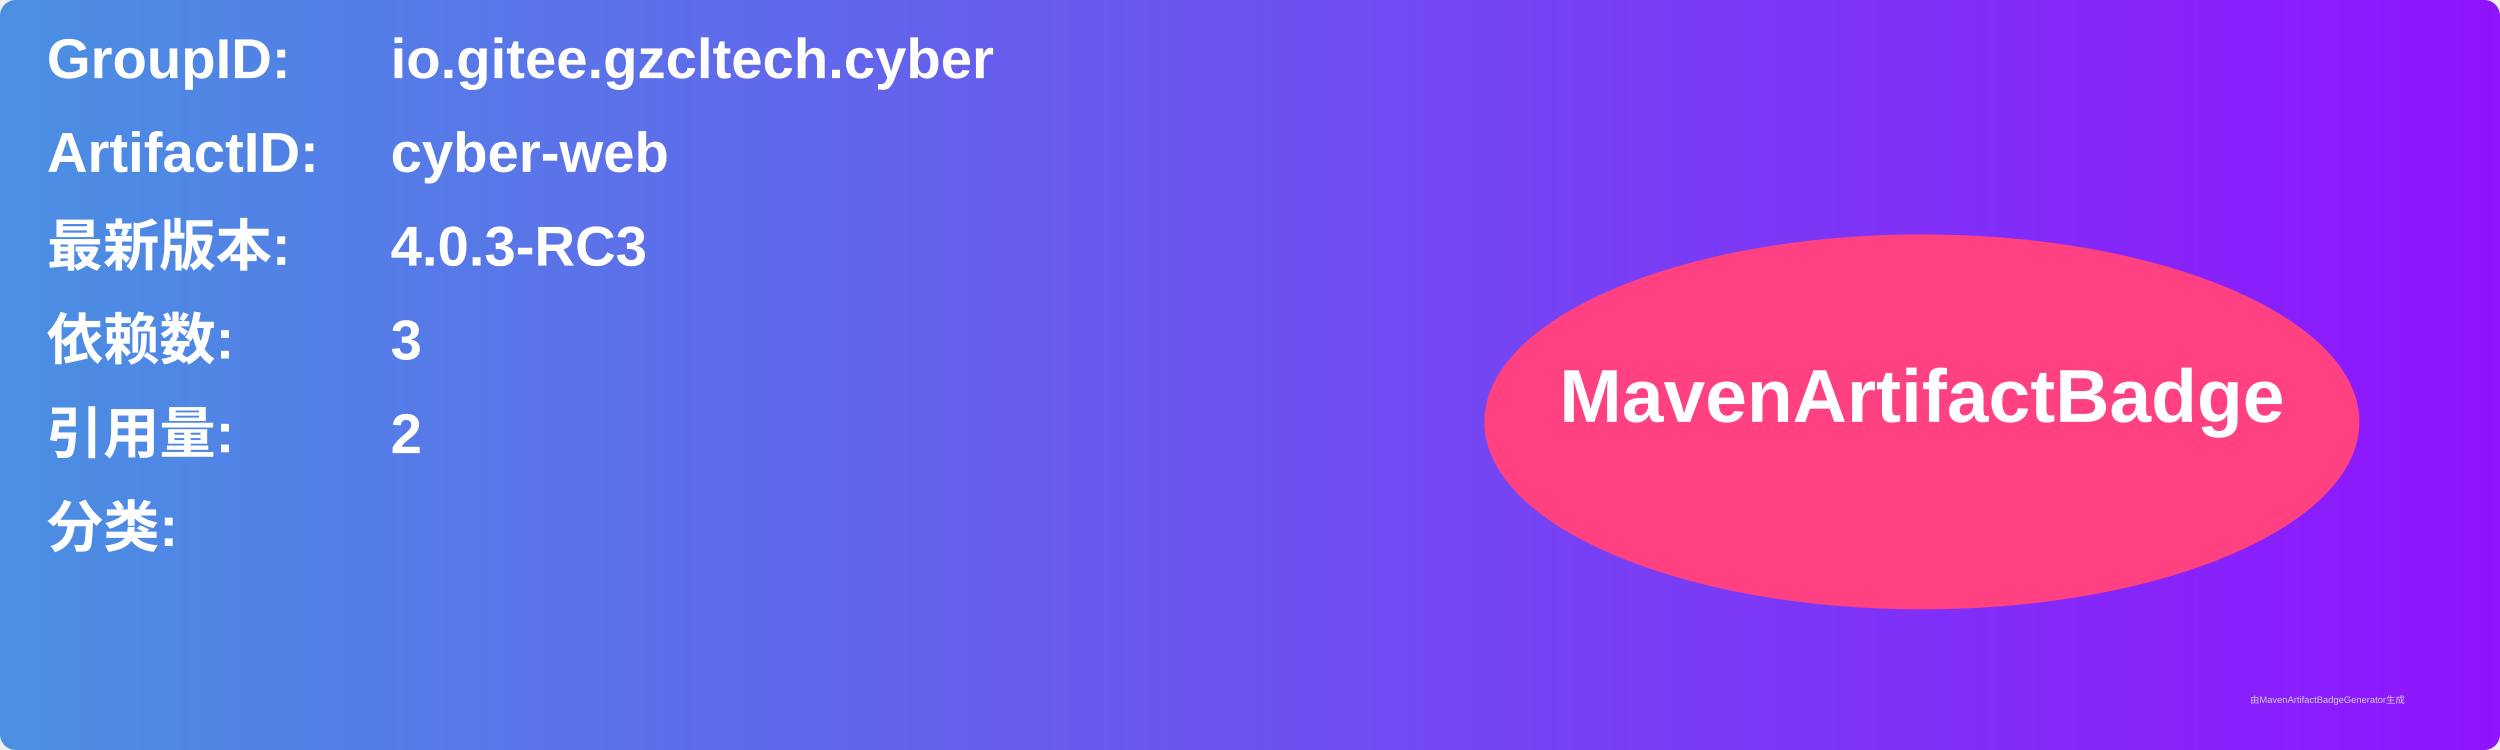
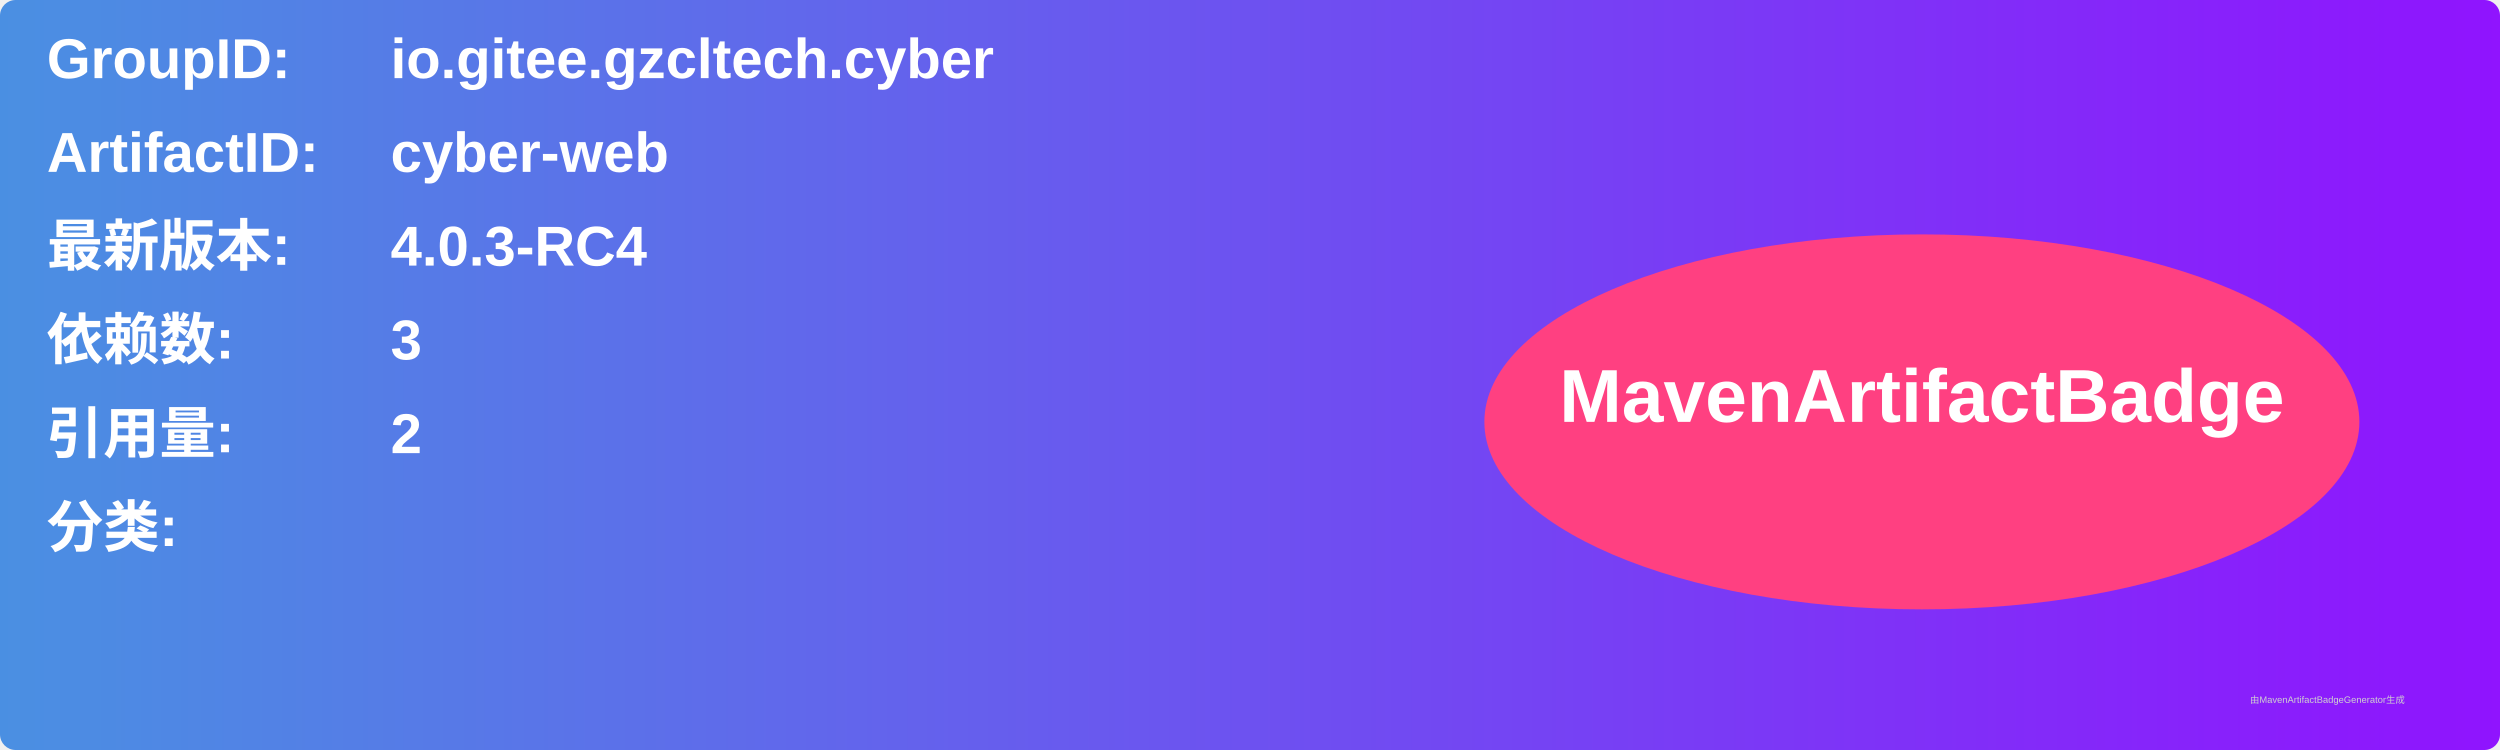
<svg xmlns="http://www.w3.org/2000/svg" width="800" height="240" viewBox="0 0 800 240">
  <linearGradient id="grad" x1="0%" y1="0%" x2="100%" y2="0%">
    <stop offset="0%" stop-color="#4a90e2" />
    <stop offset="100%" stop-color="#9013fe" />
  </linearGradient>
  <rect width="100%" height="100%" rx="5" ry="5" fill="url(#grad)" />
  <g transform="translate(15, 15)">
    <text x="0" y="10" font-family="Arial" font-size="18" fill="white" font-weight="bold" width="260">GroupID:</text>
    <text x="110" y="10" font-family="Arial" font-size="18" fill="white" font-weight="bold" width="460">io.gitee.gzcltech.cyber</text>
    <text x="0" y="40" font-family="Arial" font-size="18" fill="white" font-weight="bold" width="260">ArtifactID:</text>
    <text x="110" y="40" font-family="Arial" font-size="18" fill="white" font-weight="bold" width="460">cyber-web</text>
    <text x="0" y="70" font-family="Arial" font-size="18" fill="white" font-weight="bold">最新版本:</text>
    <text x="110" y="70" font-family="Arial" font-size="18" fill="white" font-weight="bold">
-       <tspan font-weight="bold">4.0.3-RC3</tspan>
+       <tspan font-weight="bold">4.0.3-RC4</tspan>
    </text>
    <text x="0" y="100" font-family="Arial" font-size="18" fill="white" font-weight="bold">依赖数: </text>
    <text x="110" y="100" font-family="Arial" font-size="18" fill="white">
      <tspan font-weight="bold">3</tspan>
    </text>
    <text x="0" y="130" font-family="Arial" font-size="18" fill="white" font-weight="bold">引用量: </text>
    <text x="110" y="130" font-family="Arial" font-size="18" fill="white">
      <tspan font-weight="bold">2</tspan>
    </text>
    <text x="0" y="160" font-family="Arial" font-size="18" fill="white" font-weight="bold">分类:</text>
    <text x="10" y="190" font-family="Arial" font-size="10" fill="white">
      <tspan font-weight="bold" />
    </text>
    <ellipse cx="600" cy="120" rx="140" ry="60" fill="#ff4081" />
    <text x="600" y="120" text-anchor="middle" font-family="Arial" font-size="24" fill="white" font-weight="bold">MavenArtifactBadge</text>
  </g>
  <text x="720" y="225" font-family="Arial" font-size="3" fill="#d0d0d0">由MavenArtifactBadgeGenerator生成</text>
</svg>
